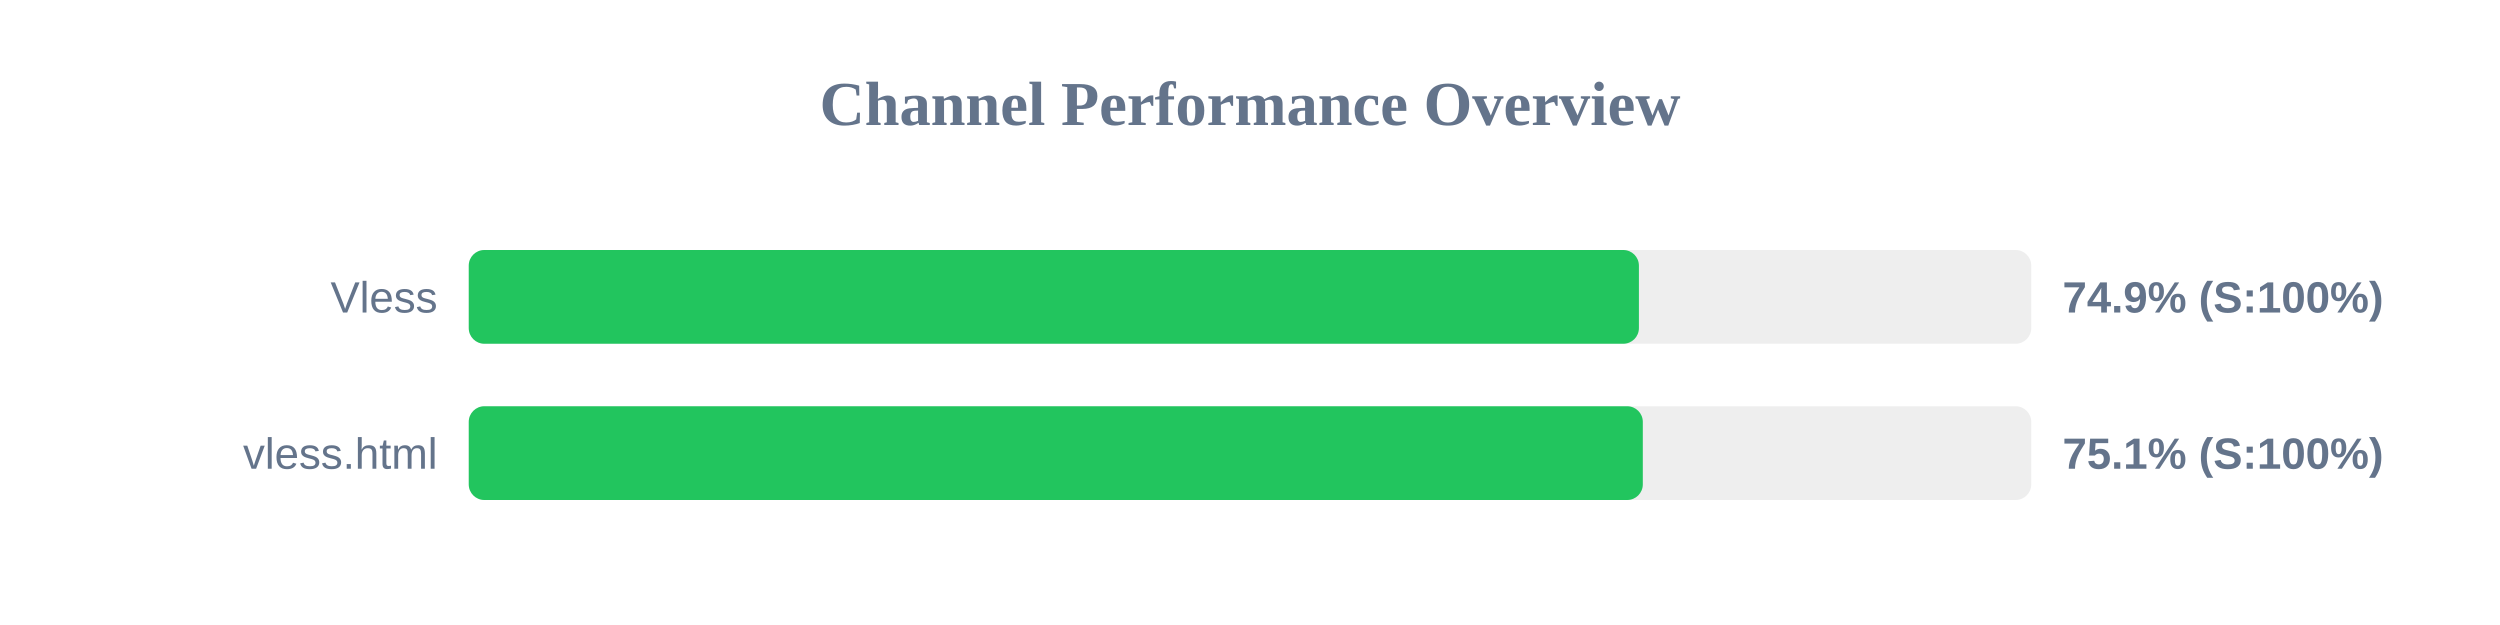
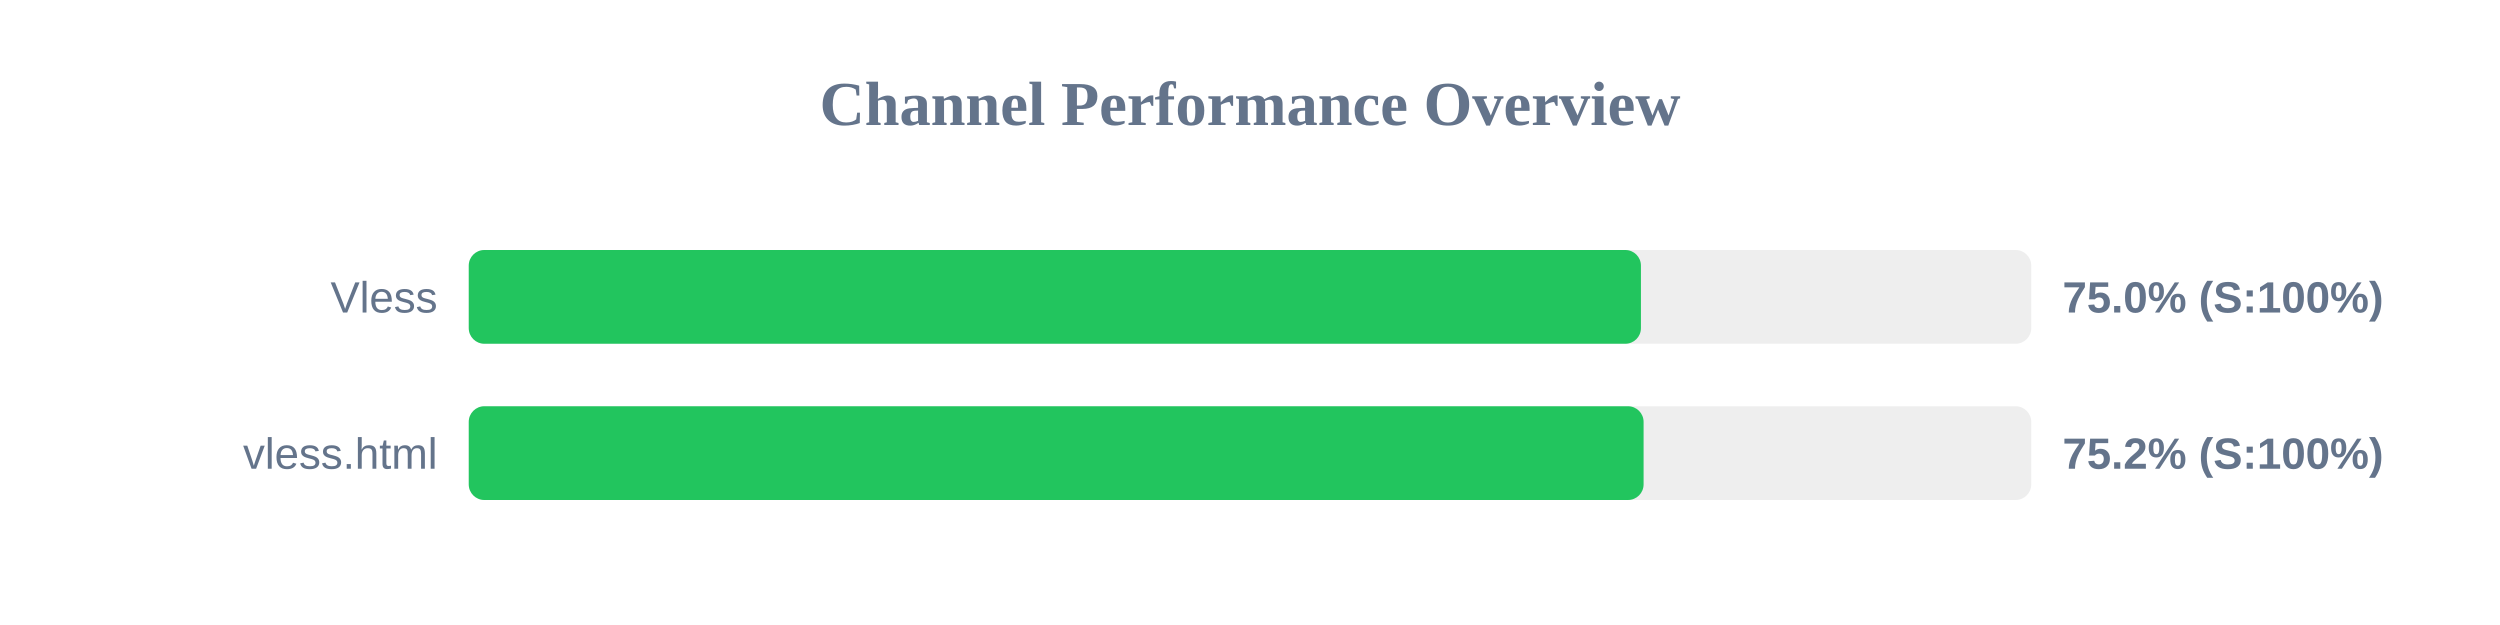
<svg xmlns="http://www.w3.org/2000/svg" width="800" height="200" version="1.1">
  <style>
        .row { font: 14px Arial; fill: #64748b; }
        .score { font: bold 14px Arial; fill: #64748b; }
    </style>
  <text x="400" y="40" text-anchor="middle" font-size="20px" font-weight="bold" fill="#64748b">Channel Performance Overview</text>
  <rect x="150" y="80" width="500" height="30" fill="#eee" rx="5" />
-   <rect x="150" y="80" width="374.45" height="30" fill="#22c55e" rx="5" />
+   <rect x="150" y="80" width="375.1" height="30" fill="#22c55e" rx="5" />
  <text x="140" y="100" text-anchor="end" class="row">Vless</text>
-   <text x="660" y="100" text-anchor="start" class="score">74.9% (S:100%)</text>
+   <text x="660" y="100" text-anchor="start" class="score">75.0% (S:100%)</text>
  <rect x="150" y="130" width="500" height="30" fill="#eee" rx="5" />
-   <rect x="150" y="130" width="375.7" height="30" fill="#22c55e" rx="5" />
+   <rect x="150" y="130" width="375.95" height="30" fill="#22c55e" rx="5" />
  <text x="140" y="150" text-anchor="end" class="row">vless.html</text>
-   <text x="660" y="150" text-anchor="start" class="score">75.1% (S:100%)</text>
+   <text x="660" y="150" text-anchor="start" class="score">75.2% (S:100%)</text>
</svg>
